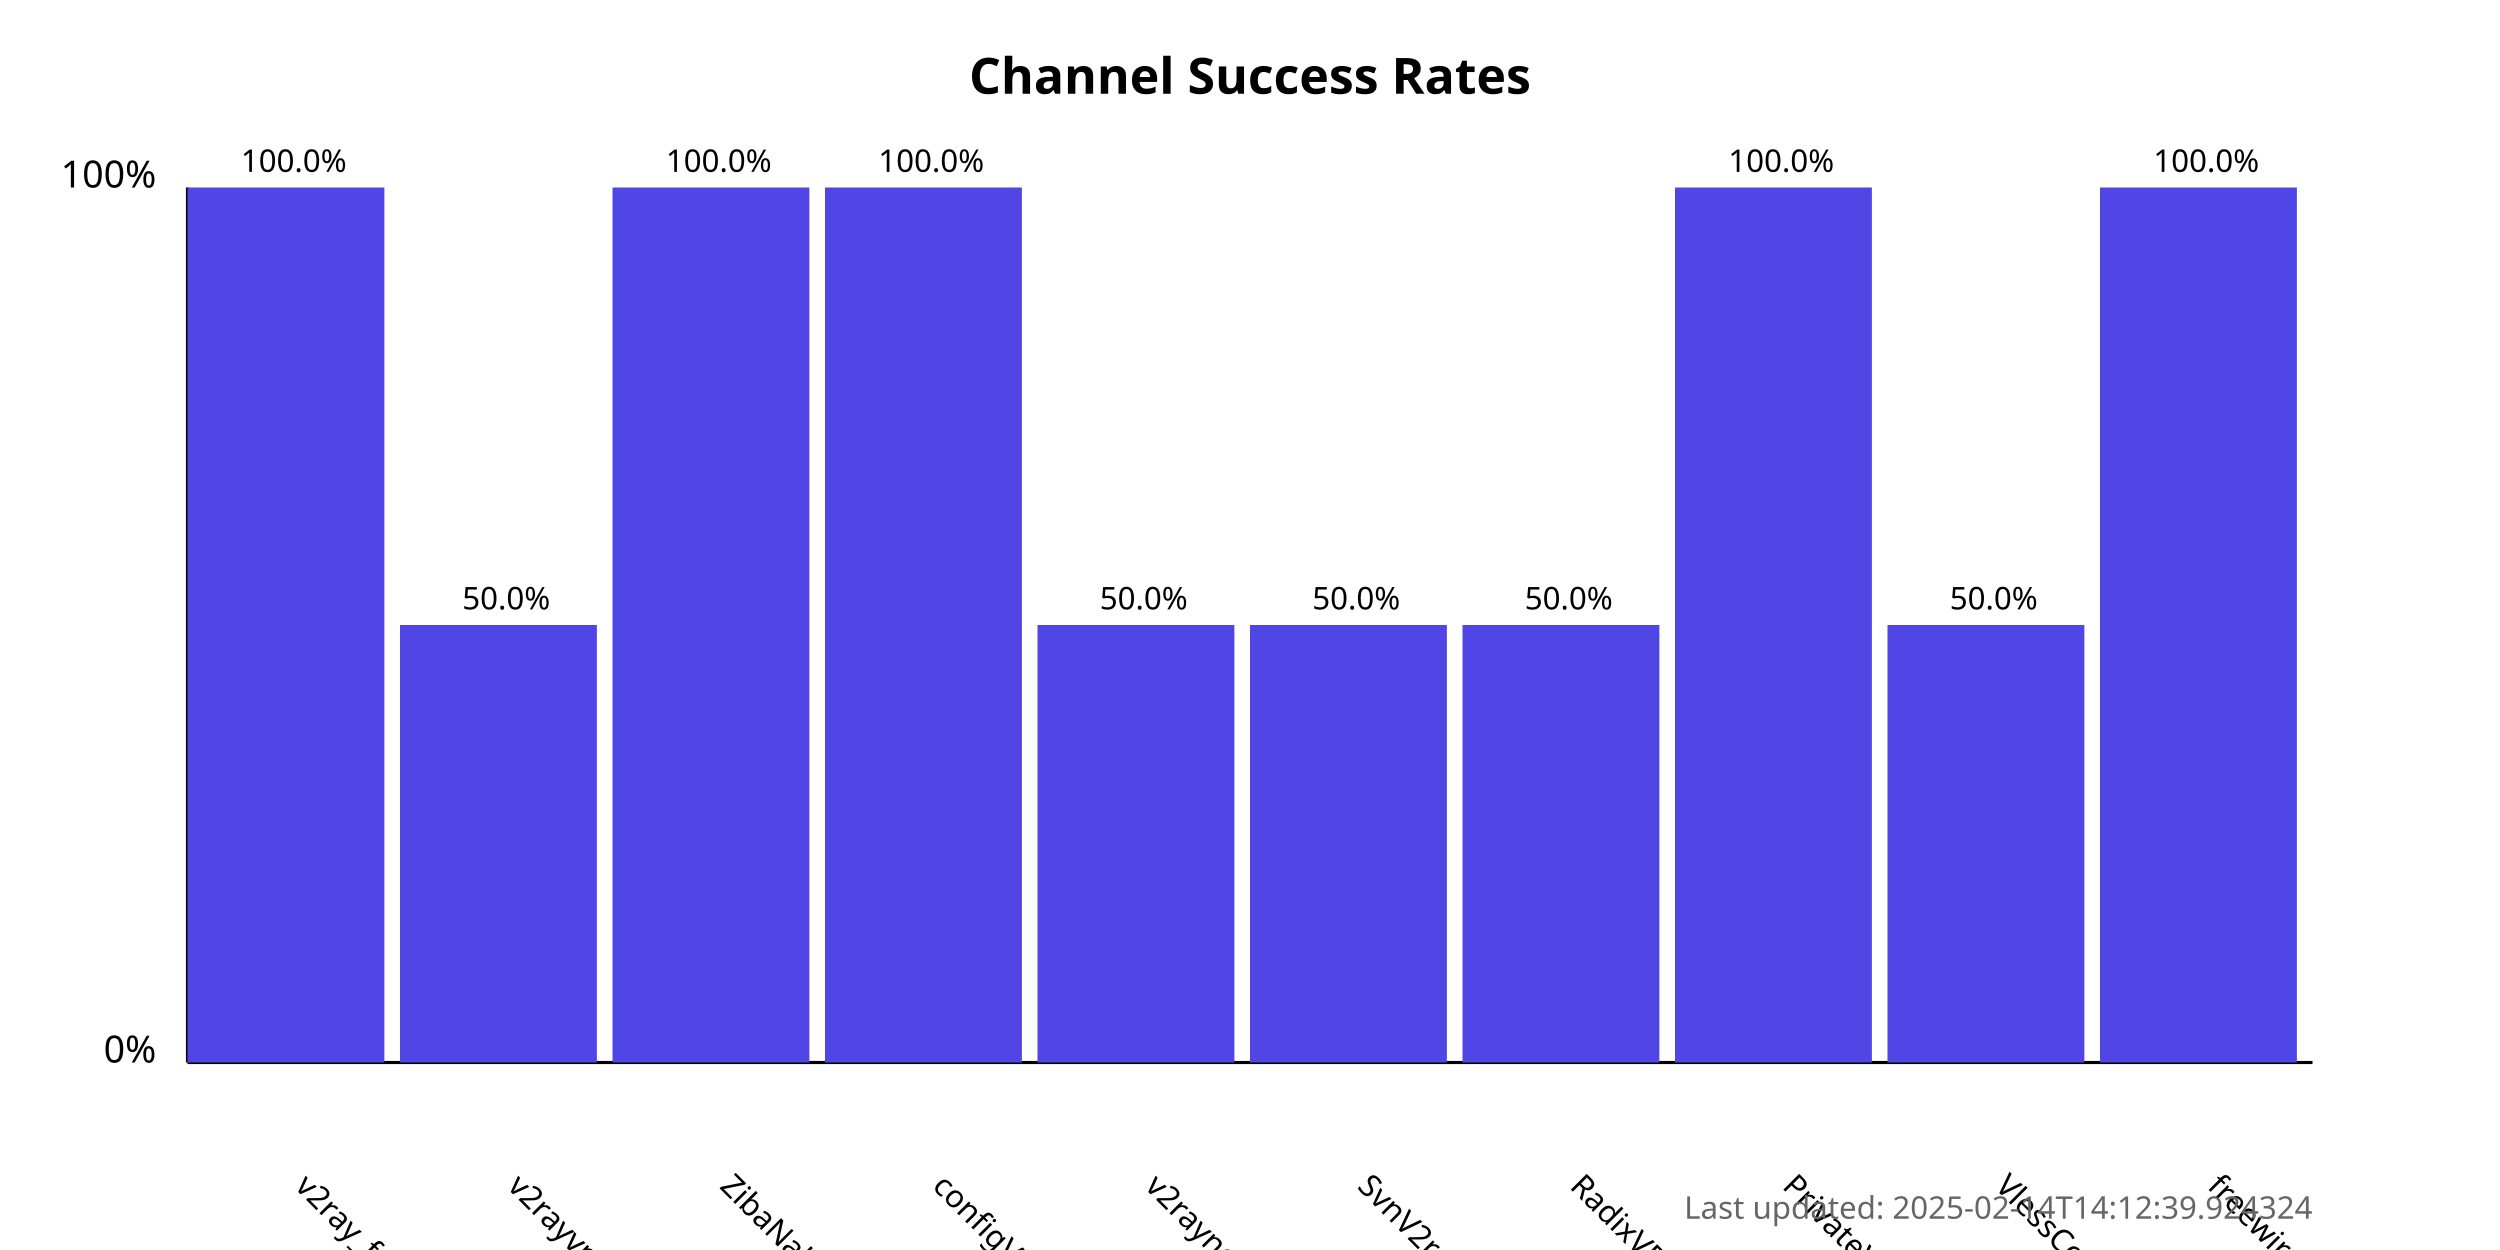
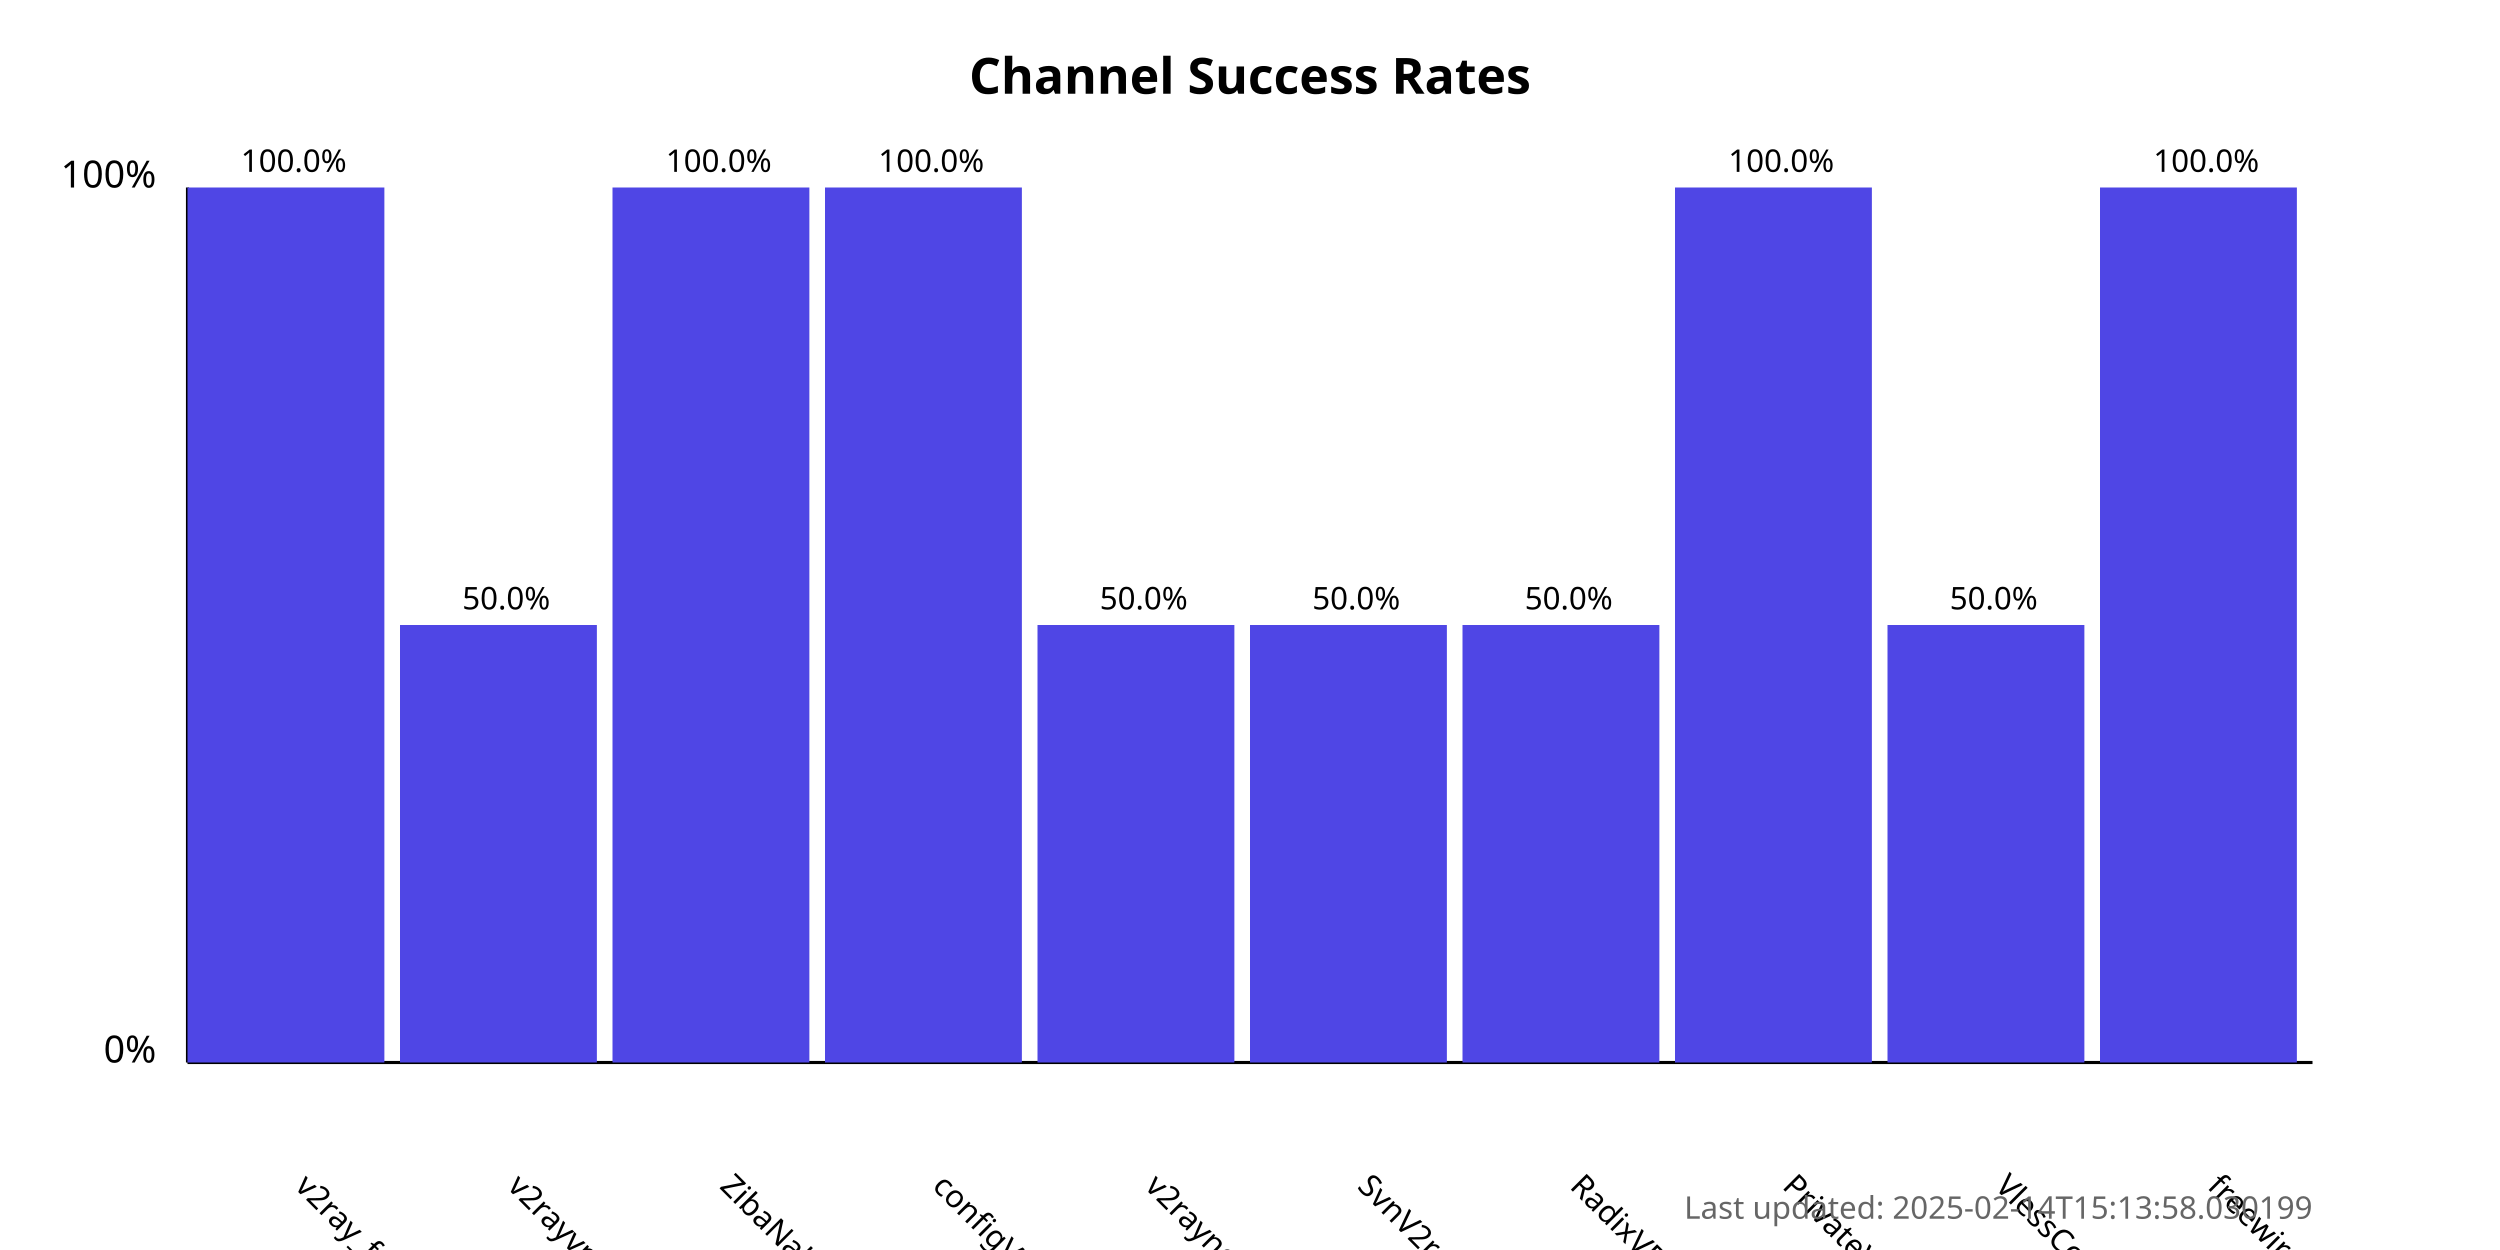
<svg xmlns="http://www.w3.org/2000/svg" width="800" height="400">
  <style>
            .chart-title { font: bold 16px sans-serif; }
            .axis-label { font: 12px sans-serif; }
            .tick-label { font: 10px sans-serif; }
            .bar { fill: #4f46e5; }
            .bar:hover { fill: #6366f1; }
            .timestamp { font: 10px sans-serif; fill: #666; }
        </style>
  <text x="400.0" y="30" text-anchor="middle" class="chart-title">
            Channel Success Rates
        </text>
  <line x1="60" y1="340" x2="60" y2="60" stroke="black" stroke-width="1" />
  <line x1="60" y1="340" x2="740" y2="340" stroke="black" stroke-width="1" />
  <text x="50" y="340" text-anchor="end" class="axis-label">0%</text>
  <text x="50" y="60" text-anchor="end" class="axis-label">100%</text>
  <g>
    <rect x="60" y="60.0" width="63.0" height="280.0" class="bar" />
    <text x="94.0" y="380" transform="rotate(45, 94.0, 380)" text-anchor="start" class="tick-label">
                v2ray_free_conf
            </text>
    <text x="94.0" y="55.0" text-anchor="middle" class="tick-label">
                100.0%
            </text>
  </g>
  <g>
    <rect x="128.0" y="200.0" width="63.0" height="140.0" class="bar" />
    <text x="162.0" y="380" transform="rotate(45, 162.0, 380)" text-anchor="start" class="tick-label">
                v2rayvpno
            </text>
    <text x="162.0" y="195.0" text-anchor="middle" class="tick-label">
                50.0%
            </text>
  </g>
  <g>
    <rect x="196.0" y="60.0" width="63.0" height="280.0" class="bar" />
    <text x="230.0" y="380" transform="rotate(45, 230.0, 380)" text-anchor="start" class="tick-label">
                ZibaNabz
            </text>
    <text x="230.0" y="55.0" text-anchor="middle" class="tick-label">
                100.0%
            </text>
  </g>
  <g>
    <rect x="264.0" y="60.0" width="63.0" height="280.0" class="bar" />
    <text x="298.0" y="380" transform="rotate(45, 298.0, 380)" text-anchor="start" class="tick-label">
                configV2rayForFree
            </text>
    <text x="298.0" y="55.0" text-anchor="middle" class="tick-label">
                100.0%
            </text>
  </g>
  <g>
    <rect x="332.0" y="200.0" width="63.0" height="140.0" class="bar" />
    <text x="366.0" y="380" transform="rotate(45, 366.0, 380)" text-anchor="start" class="tick-label">
                v2rayngvpn
            </text>
    <text x="366.0" y="195.0" text-anchor="middle" class="tick-label">
                50.0%
            </text>
  </g>
  <g>
    <rect x="400.0" y="200.0" width="63.0" height="140.0" class="bar" />
    <text x="434.0" y="380" transform="rotate(45, 434.0, 380)" text-anchor="start" class="tick-label">
                SvnV2ray
            </text>
    <text x="434.0" y="195.0" text-anchor="middle" class="tick-label">
                50.0%
            </text>
  </g>
  <g>
    <rect x="468.0" y="200.0" width="63.0" height="140.0" class="bar" />
    <text x="502.0" y="380" transform="rotate(45, 502.0, 380)" text-anchor="start" class="tick-label">
                RadixVPN
            </text>
    <text x="502.0" y="195.0" text-anchor="middle" class="tick-label">
                50.0%
            </text>
  </g>
  <g>
    <rect x="536.0" y="60.0" width="63.0" height="280.0" class="bar" />
    <text x="570.0" y="380" transform="rotate(45, 570.0, 380)" text-anchor="start" class="tick-label">
                PrivateVPNs
            </text>
    <text x="570.0" y="55.0" text-anchor="middle" class="tick-label">
                100.0%
            </text>
  </g>
  <g>
    <rect x="604.0" y="200.0" width="63.0" height="140.0" class="bar" />
    <text x="638.0" y="380" transform="rotate(45, 638.0, 380)" text-anchor="start" class="tick-label">
                VlessConfig
            </text>
    <text x="638.0" y="195.0" text-anchor="middle" class="tick-label">
                50.0%
            </text>
  </g>
  <g>
    <rect x="672.0" y="60.0" width="63.0" height="280.0" class="bar" />
    <text x="706.0" y="380" transform="rotate(45, 706.0, 380)" text-anchor="start" class="tick-label">
                freewireguard
            </text>
    <text x="706.0" y="55.0" text-anchor="middle" class="tick-label">
                100.0%
            </text>
  </g>
  <text x="740" y="390" text-anchor="end" class="timestamp">
-             Last updated: 2025-02-14T14:12:39.924324
+             Last updated: 2025-02-14T15:13:58.030199
        </text>
</svg>
